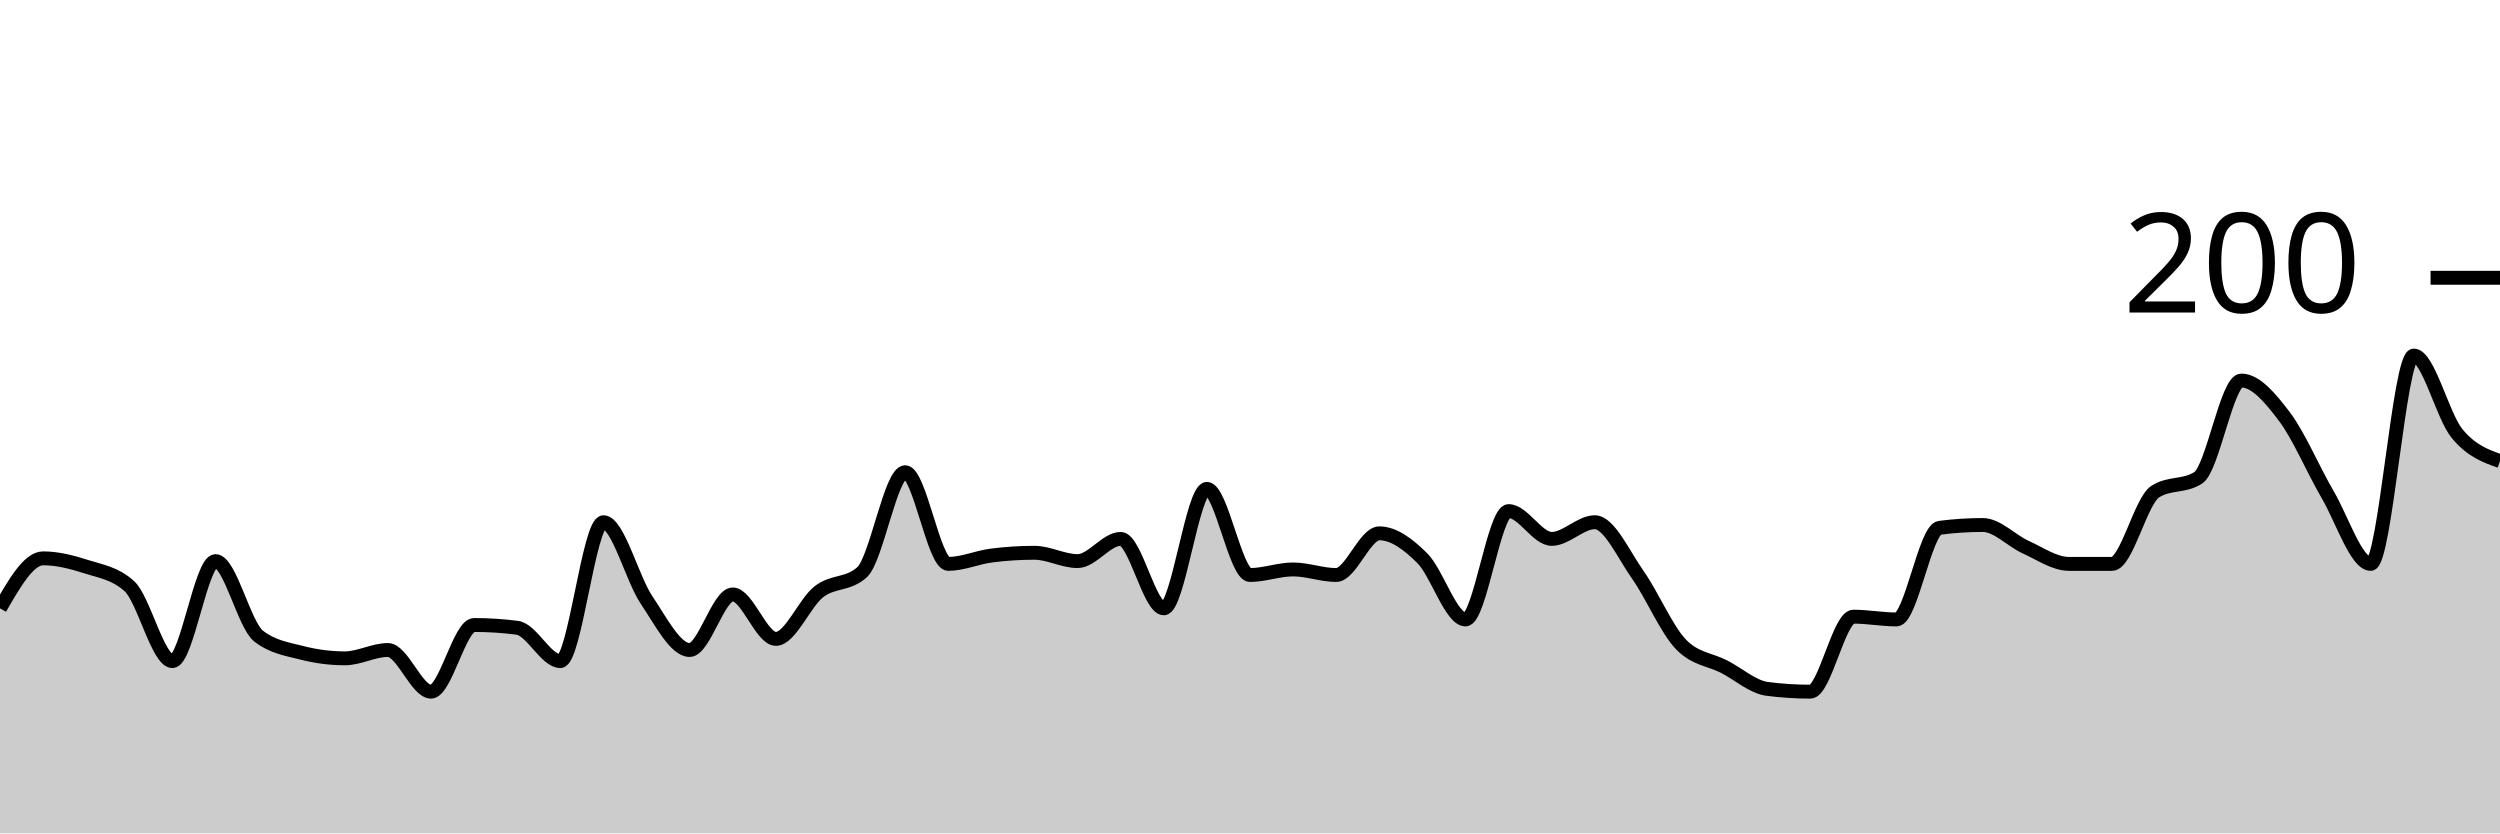
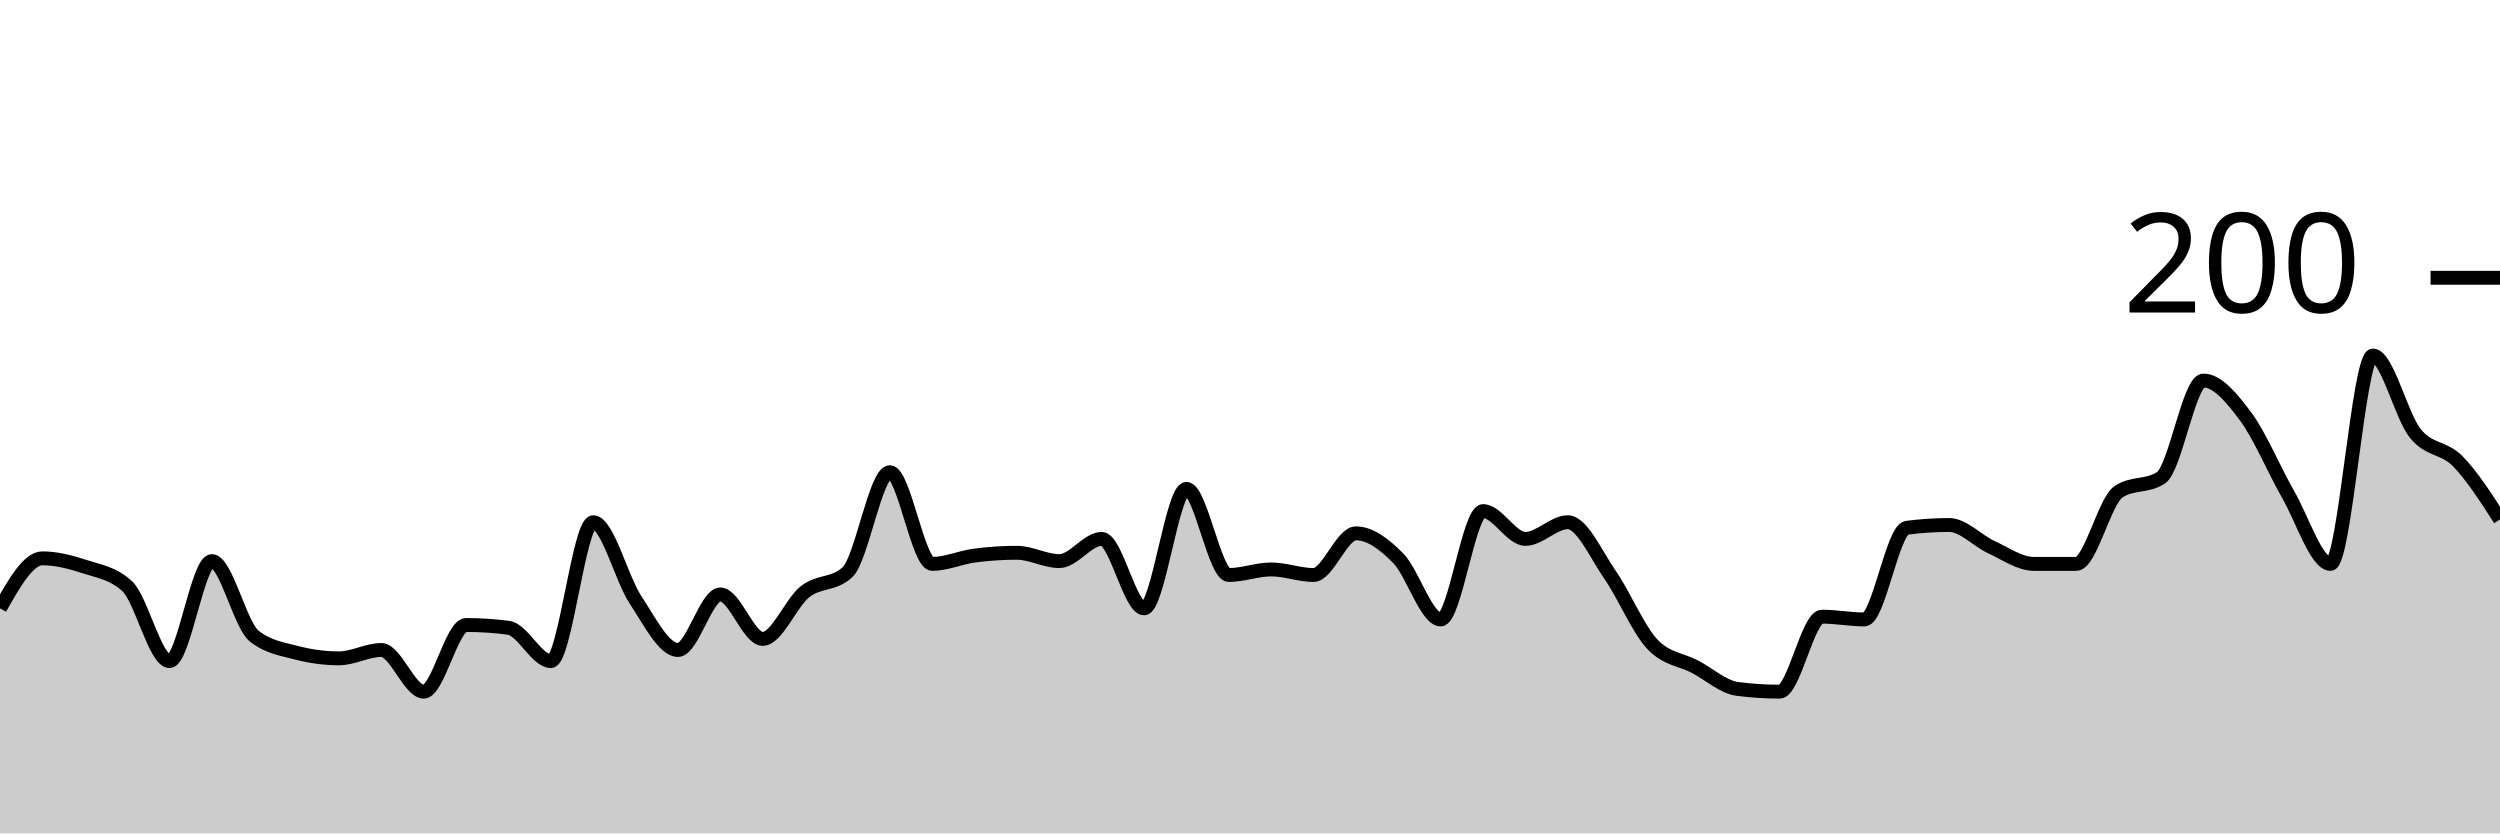
<svg xmlns="http://www.w3.org/2000/svg" viewBox="0 0 180 60">
  <g transform="translate(0,20)">
-     <path class="area" fill="rgba(0, 0, 0, 0.2)" d="M0,23.8C1.034,22,2.069,20.2,3.103,20.2C4.138,20.2,5.172,20.467,6.207,20.8C7.241,21.133,8.276,21.267,9.31,22.2C10.345,23.133,11.379,27.6,12.414,27.6C13.448,27.6,14.483,20.4,15.517,20.4C16.552,20.4,17.586,25,18.621,25.8C19.655,26.6,20.69,26.733,21.724,27C22.759,27.267,23.793,27.4,24.828,27.4C25.862,27.4,26.897,26.8,27.931,26.8C28.966,26.8,30,29.8,31.034,29.8C32.069,29.8,33.103,25,34.138,25C35.172,25,36.207,25.067,37.241,25.2C38.276,25.333,39.31,27.6,40.345,27.6C41.379,27.6,42.414,17.6,43.448,17.6C44.483,17.6,45.517,21.667,46.552,23.2C47.586,24.733,48.621,26.8,49.655,26.8C50.69,26.8,51.724,22.8,52.759,22.8C53.793,22.8,54.828,26,55.862,26C56.897,26,57.931,23.4,58.966,22.6C60,21.8,61.034,22.133,62.069,21.2C63.103,20.267,64.138,14,65.172,14C66.207,14,67.241,20.6,68.276,20.6C69.31,20.6,70.345,20.133,71.379,20C72.414,19.867,73.448,19.8,74.483,19.8C75.517,19.8,76.552,20.4,77.586,20.4C78.621,20.4,79.655,18.8,80.69,18.8C81.724,18.8,82.759,23.8,83.793,23.8C84.828,23.8,85.862,15.2,86.897,15.2C87.931,15.2,88.966,21.4,90,21.4C91.034,21.4,92.069,21,93.103,21C94.138,21,95.172,21.4,96.207,21.4C97.241,21.4,98.276,18.4,99.31,18.4C100.345,18.4,101.379,19.167,102.414,20.2C103.448,21.233,104.483,24.6,105.517,24.6C106.552,24.6,107.586,16.8,108.621,16.8C109.655,16.8,110.69,18.8,111.724,18.8C112.759,18.8,113.793,17.6,114.828,17.6C115.862,17.6,116.897,19.933,117.931,21.4C118.966,22.867,120,25.333,121.034,26.4C122.069,27.467,123.103,27.467,124.138,28C125.172,28.533,126.207,29.467,127.241,29.6C128.276,29.733,129.31,29.8,130.345,29.8C131.379,29.8,132.414,24.4,133.448,24.4C134.483,24.4,135.517,24.6,136.552,24.6C137.586,24.6,138.621,18.133,139.655,18C140.69,17.867,141.724,17.8,142.759,17.8C143.793,17.8,144.828,18.933,145.862,19.4C146.897,19.867,147.931,20.6,148.966,20.6C150,20.6,151.034,20.6,152.069,20.6C153.103,20.6,154.138,16.067,155.172,15.4C156.207,14.733,157.241,15.067,158.276,14.4C159.31,13.733,160.345,7.4,161.379,7.4C162.414,7.4,163.448,8.633,164.483,10C165.517,11.367,166.552,13.833,167.586,15.6C168.621,17.367,169.655,20.6,170.69,20.6C171.724,20.6,172.759,5.6,173.793,5.6C174.828,5.6,175.862,9.933,176.897,11.2C177.931,12.467,178.966,12.833,180,13.2L180,40C178.966,40,177.931,40,176.897,40C175.862,40,174.828,40,173.793,40C172.759,40,171.724,40,170.69,40C169.655,40,168.621,40,167.586,40C166.552,40,165.517,40,164.483,40C163.448,40,162.414,40,161.379,40C160.345,40,159.31,40,158.276,40C157.241,40,156.207,40,155.172,40C154.138,40,153.103,40,152.069,40C151.034,40,150,40,148.966,40C147.931,40,146.897,40,145.862,40C144.828,40,143.793,40,142.759,40C141.724,40,140.69,40,139.655,40C138.621,40,137.586,40,136.552,40C135.517,40,134.483,40,133.448,40C132.414,40,131.379,40,130.345,40C129.31,40,128.276,40,127.241,40C126.207,40,125.172,40,124.138,40C123.103,40,122.069,40,121.034,40C120,40,118.966,40,117.931,40C116.897,40,115.862,40,114.828,40C113.793,40,112.759,40,111.724,40C110.69,40,109.655,40,108.621,40C107.586,40,106.552,40,105.517,40C104.483,40,103.448,40,102.414,40C101.379,40,100.345,40,99.31,40C98.276,40,97.241,40,96.207,40C95.172,40,94.138,40,93.103,40C92.069,40,91.034,40,90,40C88.966,40,87.931,40,86.897,40C85.862,40,84.828,40,83.793,40C82.759,40,81.724,40,80.69,40C79.655,40,78.621,40,77.586,40C76.552,40,75.517,40,74.483,40C73.448,40,72.414,40,71.379,40C70.345,40,69.31,40,68.276,40C67.241,40,66.207,40,65.172,40C64.138,40,63.103,40,62.069,40C61.034,40,60,40,58.966,40C57.931,40,56.897,40,55.862,40C54.828,40,53.793,40,52.759,40C51.724,40,50.69,40,49.655,40C48.621,40,47.586,40,46.552,40C45.517,40,44.483,40,43.448,40C42.414,40,41.379,40,40.345,40C39.31,40,38.276,40,37.241,40C36.207,40,35.172,40,34.138,40C33.103,40,32.069,40,31.034,40C30,40,28.966,40,27.931,40C26.897,40,25.862,40,24.828,40C23.793,40,22.759,40,21.724,40C20.69,40,19.655,40,18.621,40C17.586,40,16.552,40,15.517,40C14.483,40,13.448,40,12.414,40C11.379,40,10.345,40,9.31,40C8.276,40,7.241,40,6.207,40C5.172,40,4.138,40,3.103,40C2.069,40,1.034,40,0,40Z" />
-     <path class="line" stroke="black" fill="none" d="M0,23.8C1.034,22,2.069,20.2,3.103,20.2C4.138,20.2,5.172,20.467,6.207,20.8C7.241,21.133,8.276,21.267,9.31,22.2C10.345,23.133,11.379,27.6,12.414,27.6C13.448,27.6,14.483,20.4,15.517,20.4C16.552,20.4,17.586,25,18.621,25.8C19.655,26.6,20.69,26.733,21.724,27C22.759,27.267,23.793,27.4,24.828,27.4C25.862,27.4,26.897,26.8,27.931,26.8C28.966,26.8,30,29.8,31.034,29.8C32.069,29.8,33.103,25,34.138,25C35.172,25,36.207,25.067,37.241,25.2C38.276,25.333,39.31,27.6,40.345,27.6C41.379,27.6,42.414,17.6,43.448,17.6C44.483,17.6,45.517,21.667,46.552,23.2C47.586,24.733,48.621,26.8,49.655,26.8C50.69,26.8,51.724,22.8,52.759,22.8C53.793,22.8,54.828,26,55.862,26C56.897,26,57.931,23.4,58.966,22.6C60,21.8,61.034,22.133,62.069,21.2C63.103,20.267,64.138,14,65.172,14C66.207,14,67.241,20.6,68.276,20.6C69.31,20.6,70.345,20.133,71.379,20C72.414,19.867,73.448,19.8,74.483,19.8C75.517,19.8,76.552,20.4,77.586,20.4C78.621,20.4,79.655,18.8,80.69,18.8C81.724,18.8,82.759,23.8,83.793,23.8C84.828,23.8,85.862,15.2,86.897,15.2C87.931,15.2,88.966,21.4,90,21.4C91.034,21.4,92.069,21,93.103,21C94.138,21,95.172,21.4,96.207,21.4C97.241,21.4,98.276,18.4,99.31,18.4C100.345,18.4,101.379,19.167,102.414,20.2C103.448,21.233,104.483,24.6,105.517,24.6C106.552,24.6,107.586,16.8,108.621,16.8C109.655,16.8,110.69,18.8,111.724,18.8C112.759,18.8,113.793,17.6,114.828,17.6C115.862,17.6,116.897,19.933,117.931,21.4C118.966,22.867,120,25.333,121.034,26.4C122.069,27.467,123.103,27.467,124.138,28C125.172,28.533,126.207,29.467,127.241,29.6C128.276,29.733,129.31,29.8,130.345,29.8C131.379,29.8,132.414,24.4,133.448,24.4C134.483,24.4,135.517,24.6,136.552,24.6C137.586,24.6,138.621,18.133,139.655,18C140.69,17.867,141.724,17.8,142.759,17.8C143.793,17.8,144.828,18.933,145.862,19.4C146.897,19.867,147.931,20.6,148.966,20.6C150,20.6,151.034,20.6,152.069,20.6C153.103,20.6,154.138,16.067,155.172,15.4C156.207,14.733,157.241,15.067,158.276,14.4C159.31,13.733,160.345,7.4,161.379,7.4C162.414,7.4,163.448,8.633,164.483,10C165.517,11.367,166.552,13.833,167.586,15.6C168.621,17.367,169.655,20.6,170.69,20.6C171.724,20.6,172.759,5.6,173.793,5.6C174.828,5.6,175.862,9.933,176.897,11.2C177.931,12.467,178.966,12.833,180,13.2" />
+     <path class="area" fill="rgba(0, 0, 0, 0.2)" d="M0,23.8C1.017,22,2.034,20.2,3.051,20.2C4.068,20.2,5.085,20.467,6.102,20.8C7.119,21.133,8.136,21.267,9.153,22.2C10.169,23.133,11.186,27.6,12.203,27.6C13.22,27.6,14.237,20.4,15.254,20.4C16.271,20.4,17.288,25,18.305,25.8C19.322,26.6,20.339,26.733,21.356,27C22.373,27.267,23.39,27.4,24.407,27.4C25.424,27.4,26.441,26.8,27.458,26.8C28.475,26.8,29.492,29.8,30.508,29.8C31.525,29.8,32.542,25,33.559,25C34.576,25,35.593,25.067,36.61,25.2C37.627,25.333,38.644,27.6,39.661,27.6C40.678,27.6,41.695,17.6,42.712,17.6C43.729,17.6,44.746,21.667,45.763,23.2C46.78,24.733,47.797,26.8,48.814,26.8C49.831,26.8,50.847,22.8,51.864,22.8C52.881,22.8,53.898,26,54.915,26C55.932,26,56.949,23.4,57.966,22.6C58.983,21.8,60,22.133,61.017,21.2C62.034,20.267,63.051,14,64.068,14C65.085,14,66.102,20.6,67.119,20.6C68.136,20.6,69.153,20.133,70.169,20C71.186,19.867,72.203,19.8,73.22,19.8C74.237,19.8,75.254,20.4,76.271,20.4C77.288,20.4,78.305,18.8,79.322,18.8C80.339,18.8,81.356,23.8,82.373,23.8C83.39,23.8,84.407,15.2,85.424,15.2C86.441,15.2,87.458,21.4,88.475,21.4C89.492,21.4,90.508,21,91.525,21C92.542,21,93.559,21.4,94.576,21.4C95.593,21.4,96.61,18.4,97.627,18.4C98.644,18.4,99.661,19.167,100.678,20.2C101.695,21.233,102.712,24.6,103.729,24.6C104.746,24.6,105.763,16.8,106.78,16.8C107.797,16.8,108.814,18.8,109.831,18.8C110.847,18.8,111.864,17.6,112.881,17.6C113.898,17.6,114.915,19.933,115.932,21.4C116.949,22.867,117.966,25.333,118.983,26.4C120,27.467,121.017,27.467,122.034,28C123.051,28.533,124.068,29.467,125.085,29.6C126.102,29.733,127.119,29.8,128.136,29.8C129.153,29.8,130.169,24.4,131.186,24.4C132.203,24.4,133.22,24.6,134.237,24.6C135.254,24.6,136.271,18.133,137.288,18C138.305,17.867,139.322,17.8,140.339,17.8C141.356,17.8,142.373,18.933,143.39,19.4C144.407,19.867,145.424,20.6,146.441,20.6C147.458,20.6,148.475,20.6,149.492,20.6C150.508,20.6,151.525,16.067,152.542,15.4C153.559,14.733,154.576,15.067,155.593,14.4C156.61,13.733,157.627,7.4,158.644,7.4C159.661,7.4,160.678,8.633,161.695,10C162.712,11.367,163.729,13.833,164.746,15.6C165.763,17.367,166.78,20.6,167.797,20.6C168.814,20.6,169.831,5.6,170.847,5.6C171.864,5.6,172.881,9.933,173.898,11.2C174.915,12.467,175.932,12.167,176.949,13.2C177.966,14.233,178.983,15.817,180,17.4L180,40C178.983,40,177.966,40,176.949,40C175.932,40,174.915,40,173.898,40C172.881,40,171.864,40,170.847,40C169.831,40,168.814,40,167.797,40C166.78,40,165.763,40,164.746,40C163.729,40,162.712,40,161.695,40C160.678,40,159.661,40,158.644,40C157.627,40,156.61,40,155.593,40C154.576,40,153.559,40,152.542,40C151.525,40,150.508,40,149.492,40C148.475,40,147.458,40,146.441,40C145.424,40,144.407,40,143.39,40C142.373,40,141.356,40,140.339,40C139.322,40,138.305,40,137.288,40C136.271,40,135.254,40,134.237,40C133.22,40,132.203,40,131.186,40C130.169,40,129.153,40,128.136,40C127.119,40,126.102,40,125.085,40C124.068,40,123.051,40,122.034,40C121.017,40,120,40,118.983,40C117.966,40,116.949,40,115.932,40C114.915,40,113.898,40,112.881,40C111.864,40,110.847,40,109.831,40C108.814,40,107.797,40,106.78,40C105.763,40,104.746,40,103.729,40C102.712,40,101.695,40,100.678,40C99.661,40,98.644,40,97.627,40C96.61,40,95.593,40,94.576,40C93.559,40,92.542,40,91.525,40C90.508,40,89.492,40,88.475,40C87.458,40,86.441,40,85.424,40C84.407,40,83.39,40,82.373,40C81.356,40,80.339,40,79.322,40C78.305,40,77.288,40,76.271,40C75.254,40,74.237,40,73.22,40C72.203,40,71.186,40,70.169,40C69.153,40,68.136,40,67.119,40C66.102,40,65.085,40,64.068,40C63.051,40,62.034,40,61.017,40C60,40,58.983,40,57.966,40C56.949,40,55.932,40,54.915,40C53.898,40,52.881,40,51.864,40C50.847,40,49.831,40,48.814,40C47.797,40,46.78,40,45.763,40C44.746,40,43.729,40,42.712,40C41.695,40,40.678,40,39.661,40C38.644,40,37.627,40,36.61,40C35.593,40,34.576,40,33.559,40C32.542,40,31.525,40,30.508,40C29.492,40,28.475,40,27.458,40C26.441,40,25.424,40,24.407,40C23.39,40,22.373,40,21.356,40C20.339,40,19.322,40,18.305,40C17.288,40,16.271,40,15.254,40C14.237,40,13.22,40,12.203,40C11.186,40,10.169,40,9.153,40C8.136,40,7.119,40,6.102,40C5.085,40,4.068,40,3.051,40C2.034,40,1.017,40,0,40Z" />
+     <path class="line" stroke="black" fill="none" d="M0,23.8C1.017,22,2.034,20.2,3.051,20.2C4.068,20.2,5.085,20.467,6.102,20.8C7.119,21.133,8.136,21.267,9.153,22.2C10.169,23.133,11.186,27.6,12.203,27.6C13.22,27.6,14.237,20.4,15.254,20.4C16.271,20.4,17.288,25,18.305,25.8C19.322,26.6,20.339,26.733,21.356,27C22.373,27.267,23.39,27.4,24.407,27.4C25.424,27.4,26.441,26.8,27.458,26.8C28.475,26.8,29.492,29.8,30.508,29.8C31.525,29.8,32.542,25,33.559,25C34.576,25,35.593,25.067,36.61,25.2C37.627,25.333,38.644,27.6,39.661,27.6C40.678,27.6,41.695,17.6,42.712,17.6C43.729,17.6,44.746,21.667,45.763,23.2C46.78,24.733,47.797,26.8,48.814,26.8C49.831,26.8,50.847,22.8,51.864,22.8C52.881,22.8,53.898,26,54.915,26C55.932,26,56.949,23.4,57.966,22.6C58.983,21.8,60,22.133,61.017,21.2C62.034,20.267,63.051,14,64.068,14C65.085,14,66.102,20.6,67.119,20.6C68.136,20.6,69.153,20.133,70.169,20C71.186,19.867,72.203,19.8,73.22,19.8C74.237,19.8,75.254,20.4,76.271,20.4C77.288,20.4,78.305,18.8,79.322,18.8C80.339,18.8,81.356,23.8,82.373,23.8C83.39,23.8,84.407,15.2,85.424,15.2C86.441,15.2,87.458,21.4,88.475,21.4C89.492,21.4,90.508,21,91.525,21C92.542,21,93.559,21.4,94.576,21.4C95.593,21.4,96.61,18.4,97.627,18.4C98.644,18.4,99.661,19.167,100.678,20.2C101.695,21.233,102.712,24.6,103.729,24.6C104.746,24.6,105.763,16.8,106.78,16.8C107.797,16.8,108.814,18.8,109.831,18.8C110.847,18.8,111.864,17.6,112.881,17.6C113.898,17.6,114.915,19.933,115.932,21.4C116.949,22.867,117.966,25.333,118.983,26.4C120,27.467,121.017,27.467,122.034,28C123.051,28.533,124.068,29.467,125.085,29.6C126.102,29.733,127.119,29.8,128.136,29.8C129.153,29.8,130.169,24.4,131.186,24.4C132.203,24.4,133.22,24.6,134.237,24.6C135.254,24.6,136.271,18.133,137.288,18C138.305,17.867,139.322,17.8,140.339,17.8C141.356,17.8,142.373,18.933,143.39,19.4C144.407,19.867,145.424,20.6,146.441,20.6C147.458,20.6,148.475,20.6,149.492,20.6C150.508,20.6,151.525,16.067,152.542,15.4C153.559,14.733,154.576,15.067,155.593,14.4C156.61,13.733,157.627,7.4,158.644,7.4C159.661,7.4,160.678,8.633,161.695,10C162.712,11.367,163.729,13.833,164.746,15.6C165.763,17.367,166.78,20.6,167.797,20.6C168.814,20.6,169.831,5.6,170.847,5.6C171.864,5.6,172.881,9.933,173.898,11.2C174.915,12.467,175.932,12.167,176.949,13.2C177.966,14.233,178.983,15.817,180,17.4" />
    <path class="axis-ceiling" stroke-width="1" stroke="black" fill="none" d="M175,0L180,0" />
    <text class="axis-ceiling-label" font-family="sans-serif" text-anchor="end" font-size="10px" x="170" y="2.5">200</text>
  </g>
</svg>
